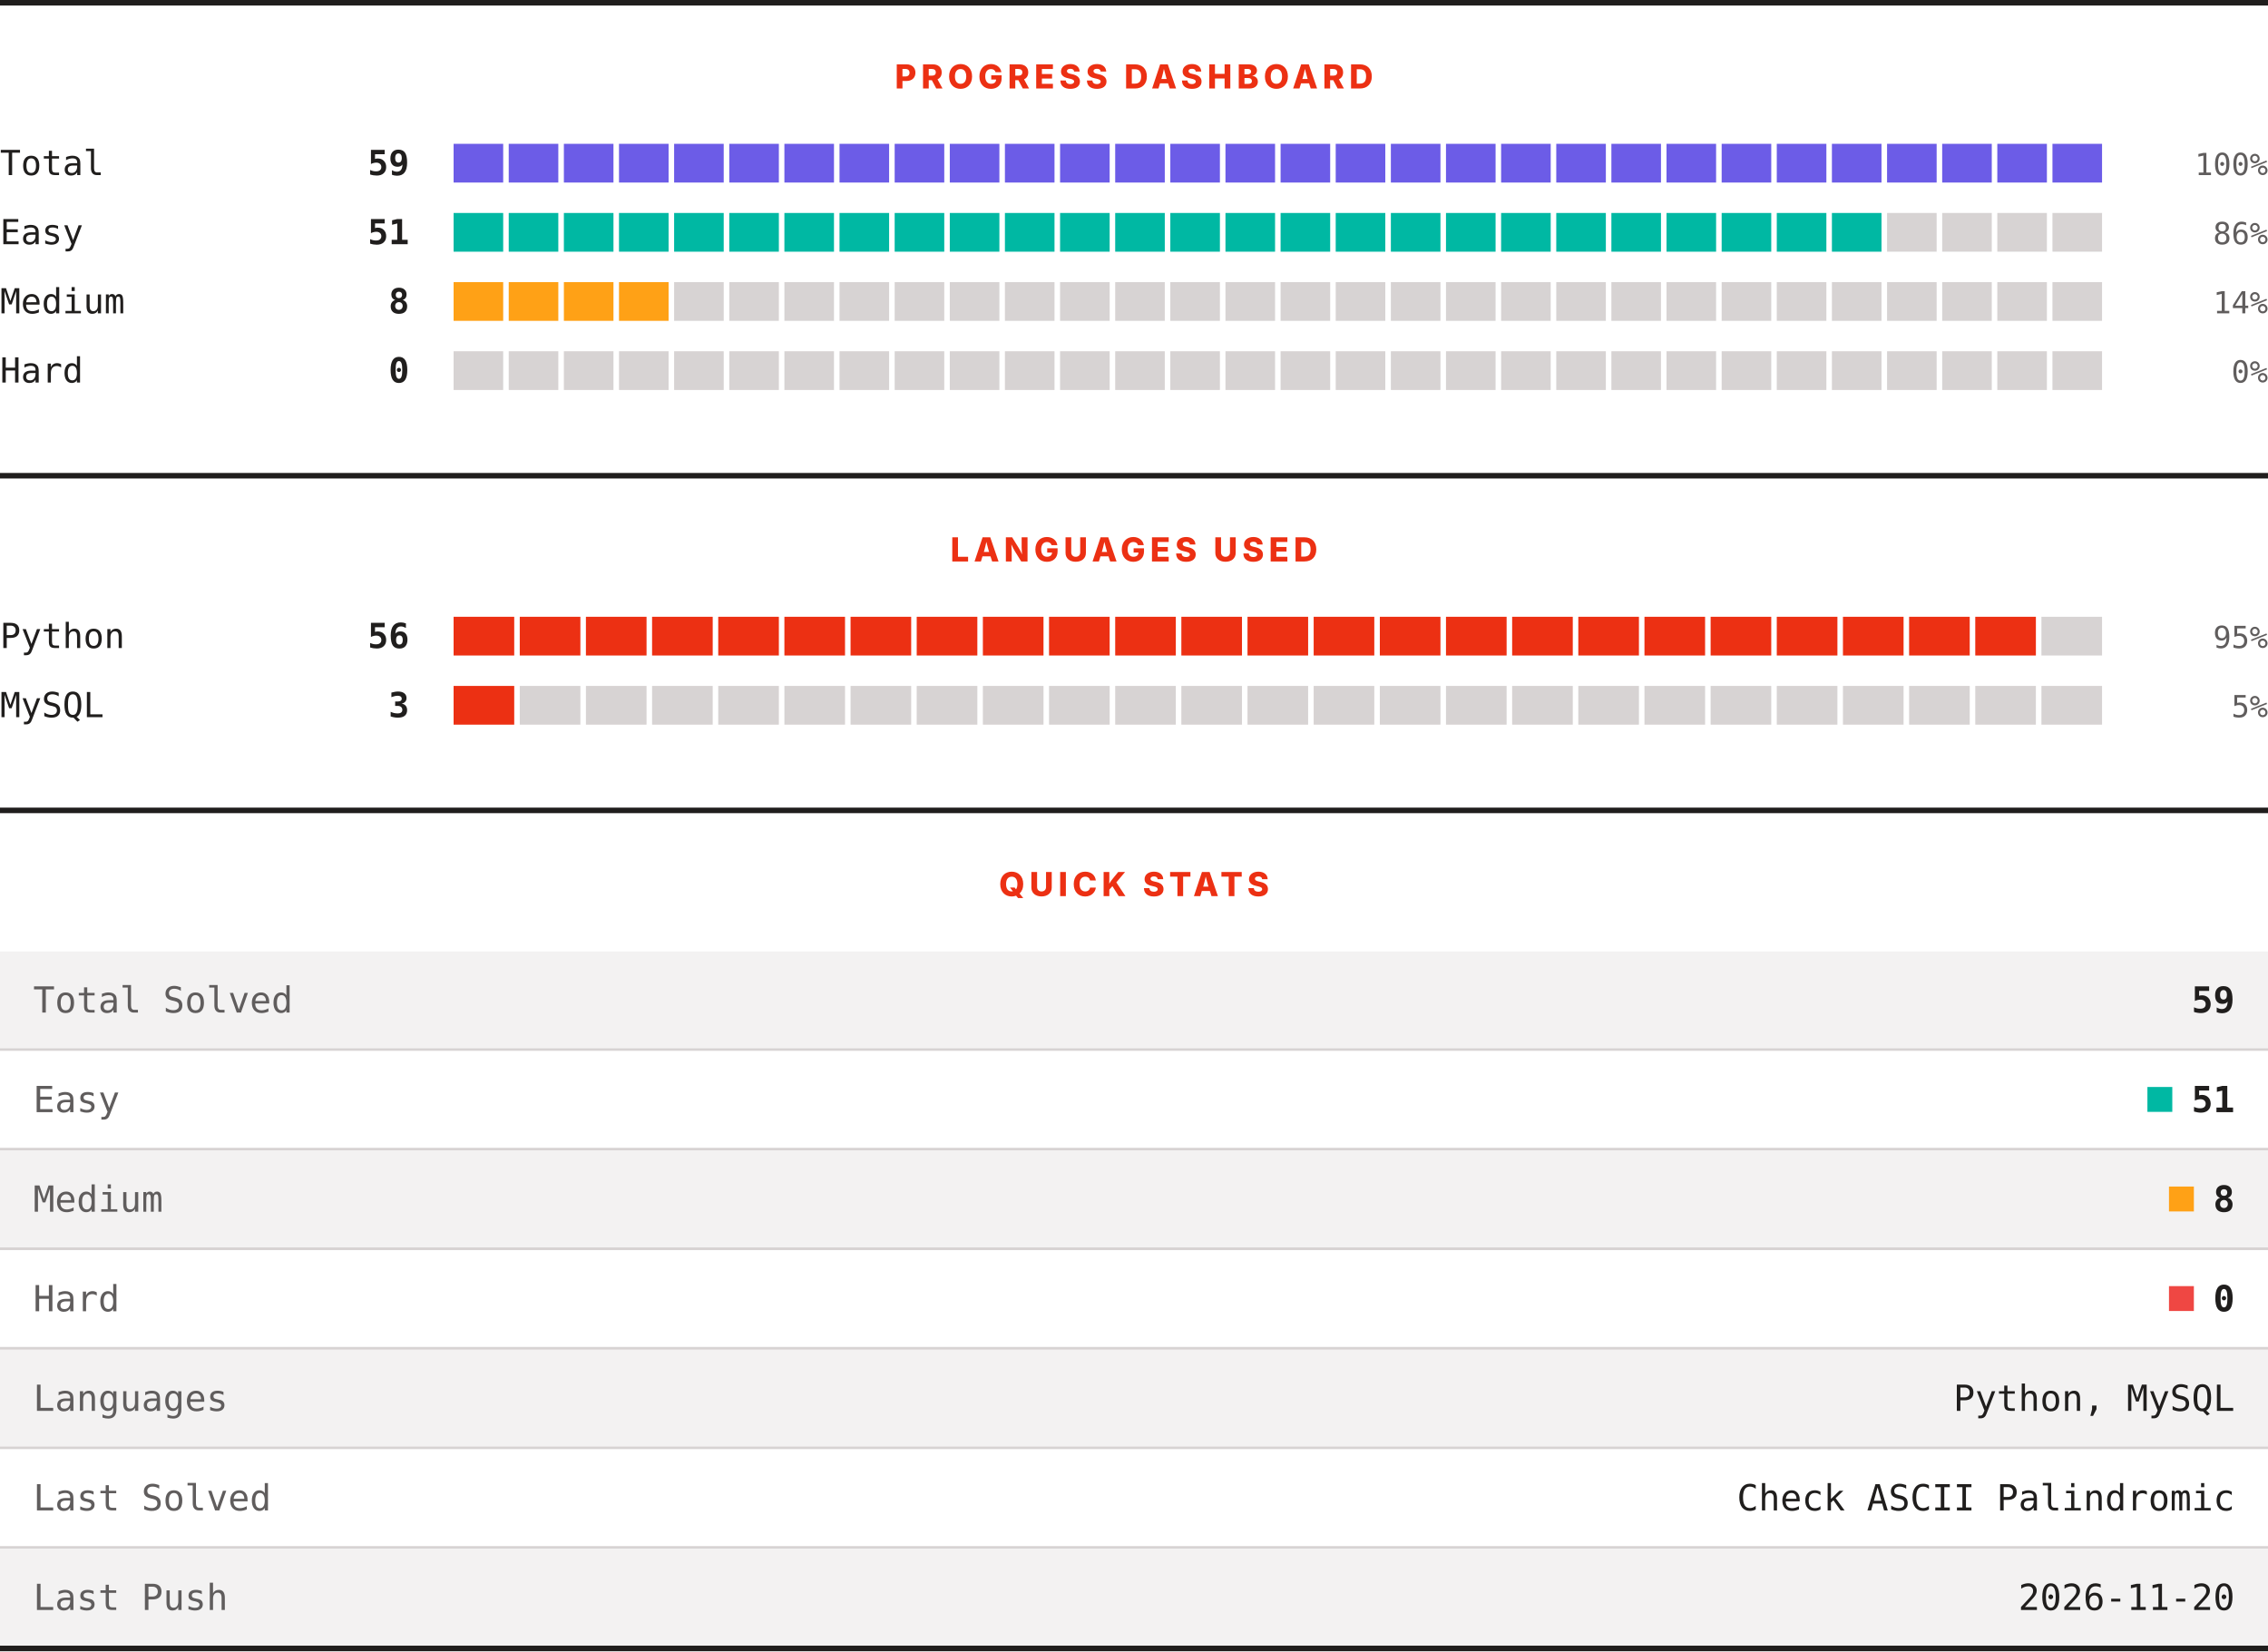
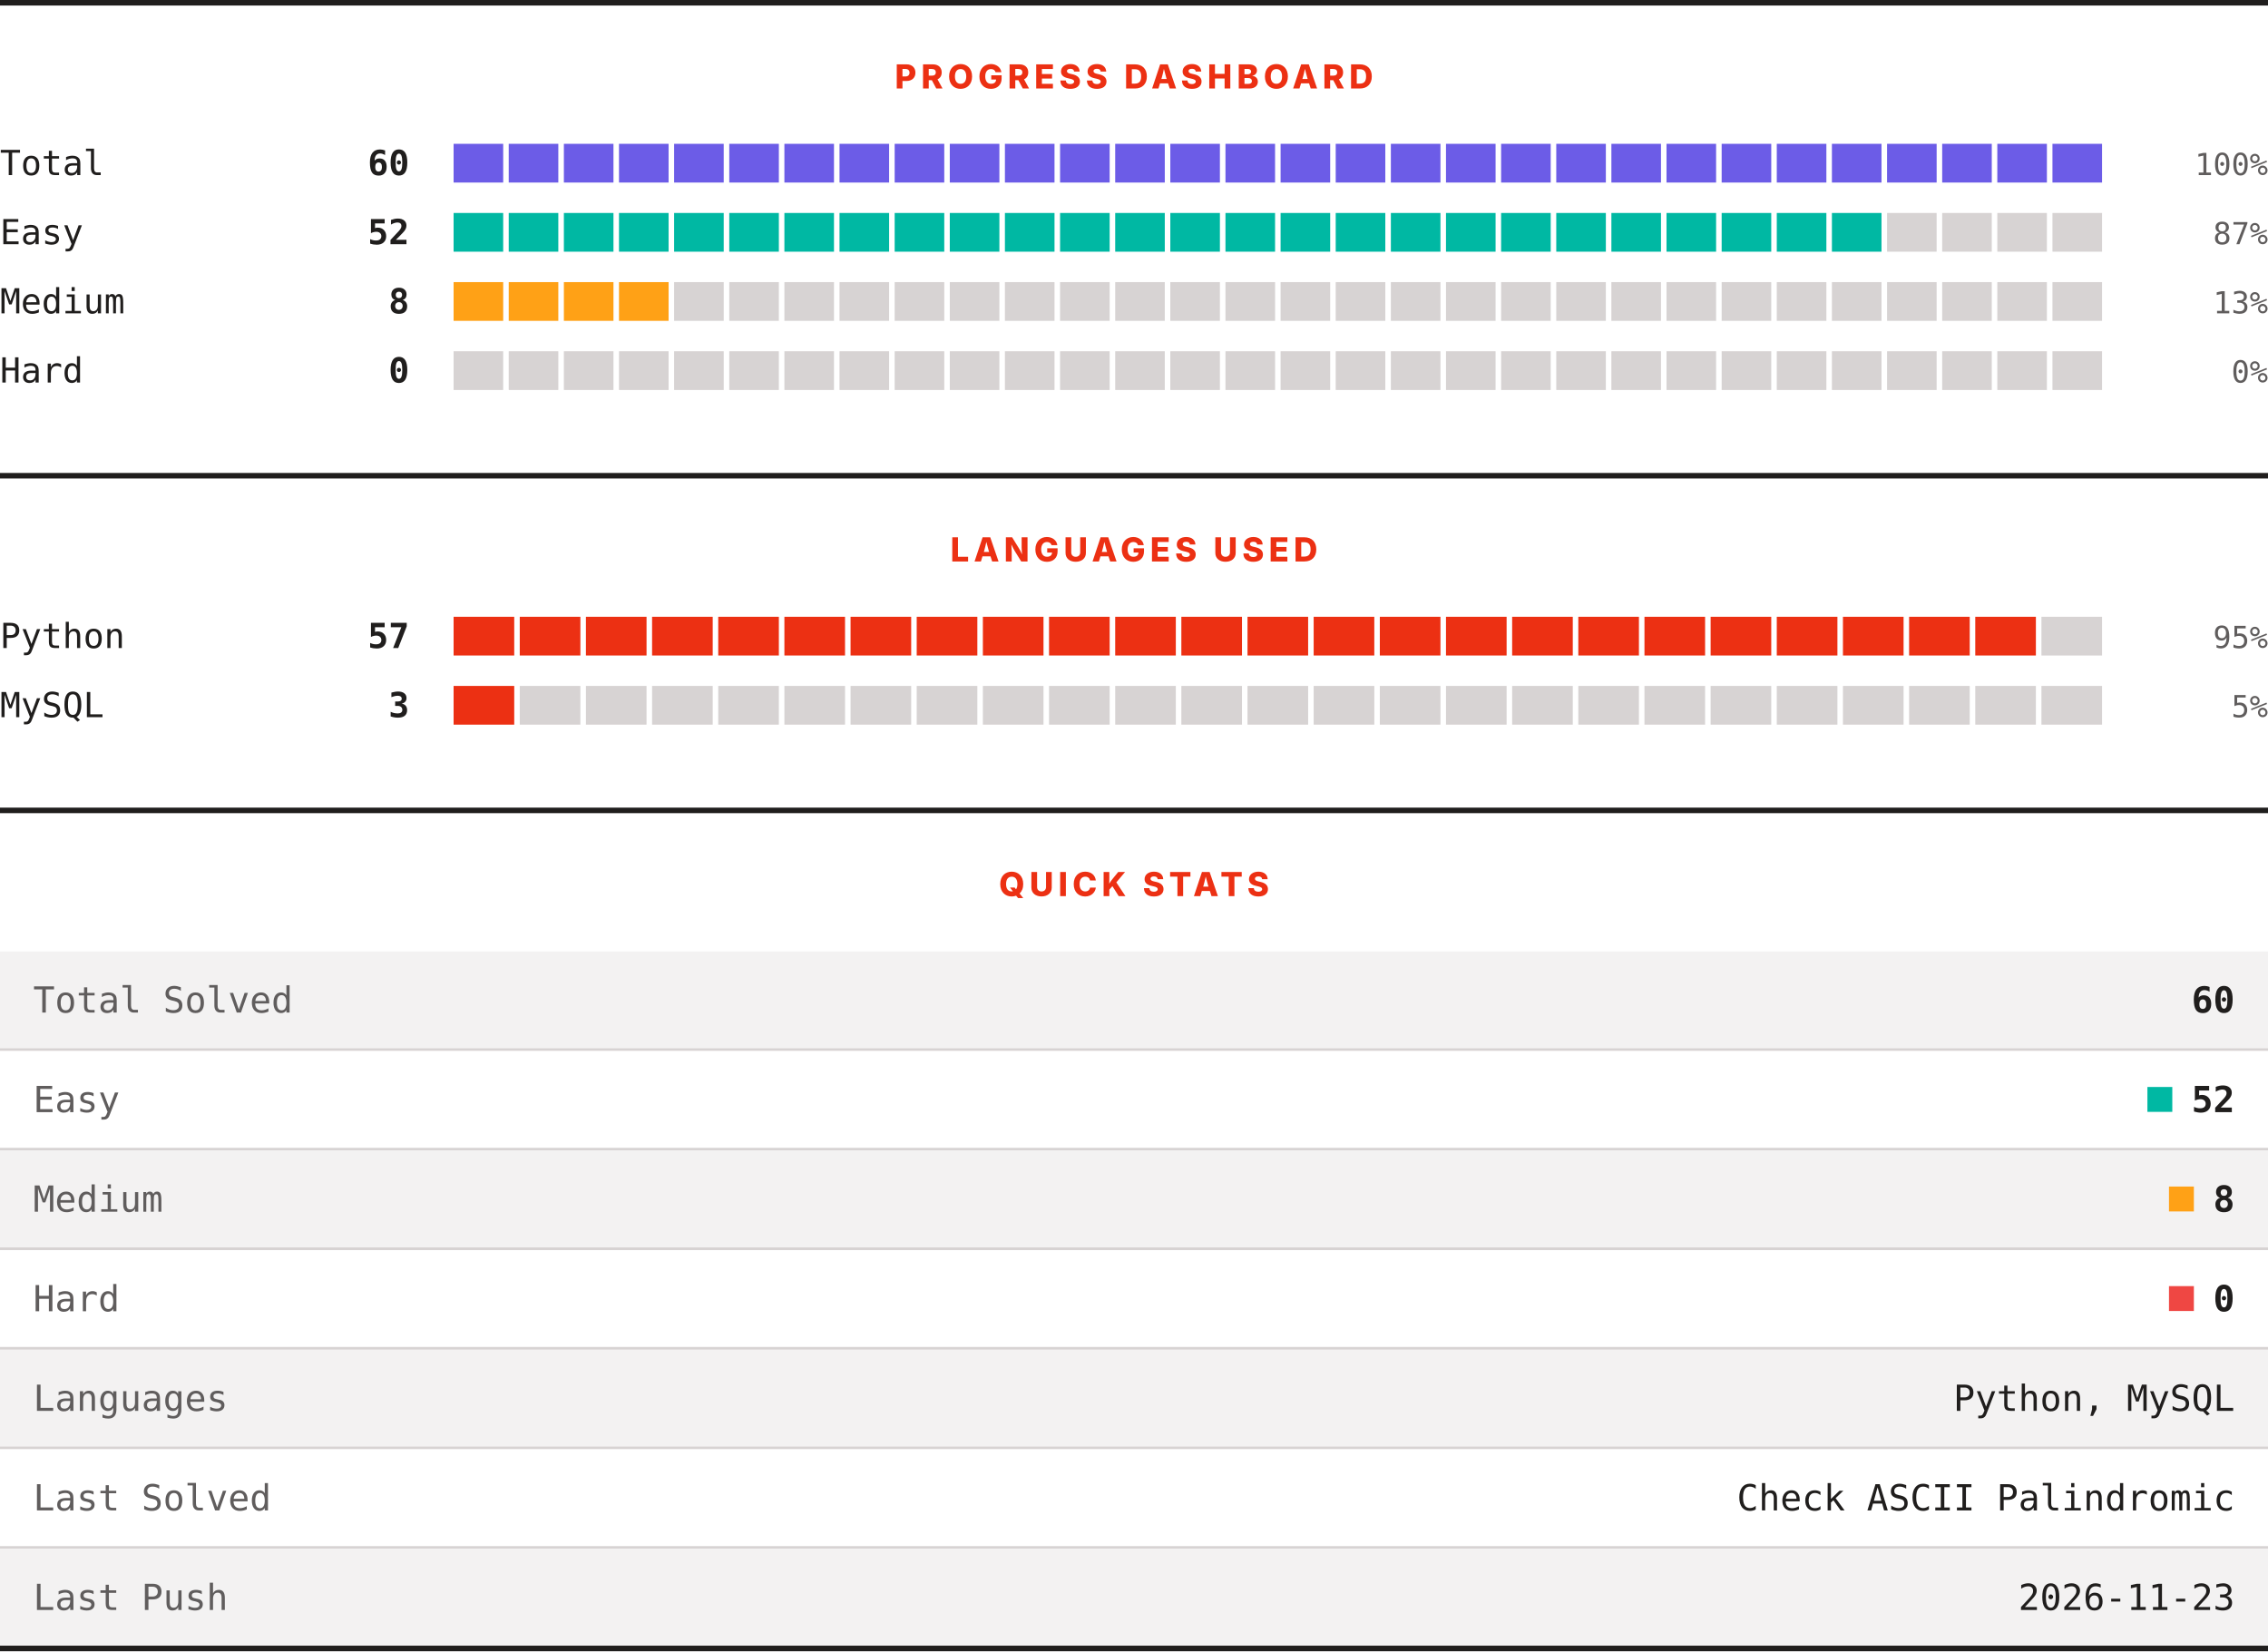
<svg xmlns="http://www.w3.org/2000/svg" width="820" height="597" viewBox="0 0 820 597" role="img" aria-label="LeetCode progress, languages and quick stats">
  <rect width="820" height="597" fill="#ffffff" />
  <rect x="0" y="0" width="820" height="2" fill="#201e1d" />
  <text x="410" y="32" text-anchor="middle" font-family="Archivo, system-ui, -apple-system, Segoe UI, sans-serif" font-size="12" font-weight="800" letter-spacing="1.68" fill="#ec3013">PROGRESS DASHBOARD</text>
  <text x="0" y="63.3" font-family="ui-monospace, SFMono-Regular, Menlo, Consolas, monospace" font-size="12.5" fill="#201e1d">Total</text>
-   <text x="148" y="63.3" text-anchor="end" font-family="ui-monospace, SFMono-Regular, Menlo, Consolas, monospace" font-size="12.5" font-weight="700" fill="#201e1d">59</text>
+   <text x="148" y="63.3" text-anchor="end" font-family="ui-monospace, SFMono-Regular, Menlo, Consolas, monospace" font-size="12.5" font-weight="700" fill="#201e1d">60</text>
  <rect x="164.00" y="52" width="17.93" height="14" fill="#6c5ce7" />
  <rect x="183.93" y="52" width="17.93" height="14" fill="#6c5ce7" />
  <rect x="203.87" y="52" width="17.93" height="14" fill="#6c5ce7" />
  <rect x="223.80" y="52" width="17.93" height="14" fill="#6c5ce7" />
  <rect x="243.73" y="52" width="17.93" height="14" fill="#6c5ce7" />
  <rect x="263.67" y="52" width="17.93" height="14" fill="#6c5ce7" />
  <rect x="283.60" y="52" width="17.93" height="14" fill="#6c5ce7" />
  <rect x="303.53" y="52" width="17.93" height="14" fill="#6c5ce7" />
  <rect x="323.47" y="52" width="17.93" height="14" fill="#6c5ce7" />
  <rect x="343.40" y="52" width="17.93" height="14" fill="#6c5ce7" />
  <rect x="363.33" y="52" width="17.93" height="14" fill="#6c5ce7" />
  <rect x="383.27" y="52" width="17.93" height="14" fill="#6c5ce7" />
  <rect x="403.20" y="52" width="17.93" height="14" fill="#6c5ce7" />
  <rect x="423.13" y="52" width="17.93" height="14" fill="#6c5ce7" />
  <rect x="443.07" y="52" width="17.93" height="14" fill="#6c5ce7" />
  <rect x="463.00" y="52" width="17.93" height="14" fill="#6c5ce7" />
  <rect x="482.93" y="52" width="17.93" height="14" fill="#6c5ce7" />
  <rect x="502.87" y="52" width="17.93" height="14" fill="#6c5ce7" />
  <rect x="522.80" y="52" width="17.93" height="14" fill="#6c5ce7" />
  <rect x="542.73" y="52" width="17.93" height="14" fill="#6c5ce7" />
  <rect x="562.67" y="52" width="17.93" height="14" fill="#6c5ce7" />
  <rect x="582.60" y="52" width="17.93" height="14" fill="#6c5ce7" />
  <rect x="602.53" y="52" width="17.93" height="14" fill="#6c5ce7" />
  <rect x="622.47" y="52" width="17.93" height="14" fill="#6c5ce7" />
  <rect x="642.40" y="52" width="17.93" height="14" fill="#6c5ce7" />
  <rect x="662.33" y="52" width="17.93" height="14" fill="#6c5ce7" />
  <rect x="682.27" y="52" width="17.93" height="14" fill="#6c5ce7" />
  <rect x="702.20" y="52" width="17.93" height="14" fill="#6c5ce7" />
  <rect x="722.13" y="52" width="17.93" height="14" fill="#6c5ce7" />
  <rect x="742.07" y="52" width="17.93" height="14" fill="#6c5ce7" />
  <text x="820" y="63.3" text-anchor="end" font-family="ui-monospace, SFMono-Regular, Menlo, Consolas, monospace" font-size="11" fill="#605d5d">100%</text>
  <text x="0" y="88.3" font-family="ui-monospace, SFMono-Regular, Menlo, Consolas, monospace" font-size="12.5" fill="#201e1d">Easy</text>
-   <text x="148" y="88.3" text-anchor="end" font-family="ui-monospace, SFMono-Regular, Menlo, Consolas, monospace" font-size="12.5" font-weight="700" fill="#201e1d">51</text>
+   <text x="148" y="88.3" text-anchor="end" font-family="ui-monospace, SFMono-Regular, Menlo, Consolas, monospace" font-size="12.5" font-weight="700" fill="#201e1d">52</text>
  <rect x="164.00" y="77" width="17.93" height="14" fill="#00b8a3" />
  <rect x="183.93" y="77" width="17.93" height="14" fill="#00b8a3" />
  <rect x="203.87" y="77" width="17.93" height="14" fill="#00b8a3" />
  <rect x="223.80" y="77" width="17.93" height="14" fill="#00b8a3" />
  <rect x="243.73" y="77" width="17.93" height="14" fill="#00b8a3" />
  <rect x="263.67" y="77" width="17.93" height="14" fill="#00b8a3" />
  <rect x="283.60" y="77" width="17.93" height="14" fill="#00b8a3" />
  <rect x="303.53" y="77" width="17.93" height="14" fill="#00b8a3" />
  <rect x="323.47" y="77" width="17.93" height="14" fill="#00b8a3" />
  <rect x="343.40" y="77" width="17.93" height="14" fill="#00b8a3" />
  <rect x="363.33" y="77" width="17.93" height="14" fill="#00b8a3" />
  <rect x="383.27" y="77" width="17.93" height="14" fill="#00b8a3" />
  <rect x="403.20" y="77" width="17.93" height="14" fill="#00b8a3" />
  <rect x="423.13" y="77" width="17.93" height="14" fill="#00b8a3" />
  <rect x="443.07" y="77" width="17.93" height="14" fill="#00b8a3" />
  <rect x="463.00" y="77" width="17.93" height="14" fill="#00b8a3" />
  <rect x="482.93" y="77" width="17.93" height="14" fill="#00b8a3" />
  <rect x="502.87" y="77" width="17.93" height="14" fill="#00b8a3" />
  <rect x="522.80" y="77" width="17.93" height="14" fill="#00b8a3" />
  <rect x="542.73" y="77" width="17.93" height="14" fill="#00b8a3" />
  <rect x="562.67" y="77" width="17.93" height="14" fill="#00b8a3" />
  <rect x="582.60" y="77" width="17.93" height="14" fill="#00b8a3" />
  <rect x="602.53" y="77" width="17.93" height="14" fill="#00b8a3" />
  <rect x="622.47" y="77" width="17.93" height="14" fill="#00b8a3" />
  <rect x="642.40" y="77" width="17.93" height="14" fill="#00b8a3" />
  <rect x="662.33" y="77" width="17.93" height="14" fill="#00b8a3" />
  <rect x="682.27" y="77" width="17.93" height="14" fill="#d7d3d3" />
  <rect x="702.20" y="77" width="17.93" height="14" fill="#d7d3d3" />
  <rect x="722.13" y="77" width="17.93" height="14" fill="#d7d3d3" />
  <rect x="742.07" y="77" width="17.93" height="14" fill="#d7d3d3" />
-   <text x="820" y="88.3" text-anchor="end" font-family="ui-monospace, SFMono-Regular, Menlo, Consolas, monospace" font-size="11" fill="#605d5d">86%</text>
+   <text x="820" y="88.3" text-anchor="end" font-family="ui-monospace, SFMono-Regular, Menlo, Consolas, monospace" font-size="11" fill="#605d5d">87%</text>
  <text x="0" y="113.3" font-family="ui-monospace, SFMono-Regular, Menlo, Consolas, monospace" font-size="12.5" fill="#201e1d">Medium</text>
  <text x="148" y="113.3" text-anchor="end" font-family="ui-monospace, SFMono-Regular, Menlo, Consolas, monospace" font-size="12.5" font-weight="700" fill="#201e1d">8</text>
  <rect x="164.00" y="102" width="17.93" height="14" fill="#ffa116" />
  <rect x="183.93" y="102" width="17.93" height="14" fill="#ffa116" />
  <rect x="203.87" y="102" width="17.93" height="14" fill="#ffa116" />
  <rect x="223.80" y="102" width="17.93" height="14" fill="#ffa116" />
  <rect x="243.73" y="102" width="17.93" height="14" fill="#d7d3d3" />
  <rect x="263.67" y="102" width="17.93" height="14" fill="#d7d3d3" />
  <rect x="283.60" y="102" width="17.93" height="14" fill="#d7d3d3" />
  <rect x="303.53" y="102" width="17.93" height="14" fill="#d7d3d3" />
  <rect x="323.47" y="102" width="17.93" height="14" fill="#d7d3d3" />
  <rect x="343.40" y="102" width="17.93" height="14" fill="#d7d3d3" />
  <rect x="363.33" y="102" width="17.93" height="14" fill="#d7d3d3" />
  <rect x="383.27" y="102" width="17.93" height="14" fill="#d7d3d3" />
  <rect x="403.20" y="102" width="17.93" height="14" fill="#d7d3d3" />
  <rect x="423.13" y="102" width="17.93" height="14" fill="#d7d3d3" />
  <rect x="443.07" y="102" width="17.93" height="14" fill="#d7d3d3" />
  <rect x="463.00" y="102" width="17.93" height="14" fill="#d7d3d3" />
  <rect x="482.93" y="102" width="17.93" height="14" fill="#d7d3d3" />
  <rect x="502.87" y="102" width="17.93" height="14" fill="#d7d3d3" />
  <rect x="522.80" y="102" width="17.93" height="14" fill="#d7d3d3" />
  <rect x="542.73" y="102" width="17.93" height="14" fill="#d7d3d3" />
  <rect x="562.67" y="102" width="17.93" height="14" fill="#d7d3d3" />
  <rect x="582.60" y="102" width="17.93" height="14" fill="#d7d3d3" />
  <rect x="602.53" y="102" width="17.93" height="14" fill="#d7d3d3" />
  <rect x="622.47" y="102" width="17.93" height="14" fill="#d7d3d3" />
  <rect x="642.40" y="102" width="17.93" height="14" fill="#d7d3d3" />
  <rect x="662.33" y="102" width="17.93" height="14" fill="#d7d3d3" />
  <rect x="682.27" y="102" width="17.93" height="14" fill="#d7d3d3" />
  <rect x="702.20" y="102" width="17.93" height="14" fill="#d7d3d3" />
  <rect x="722.13" y="102" width="17.93" height="14" fill="#d7d3d3" />
  <rect x="742.07" y="102" width="17.93" height="14" fill="#d7d3d3" />
-   <text x="820" y="113.3" text-anchor="end" font-family="ui-monospace, SFMono-Regular, Menlo, Consolas, monospace" font-size="11" fill="#605d5d">14%</text>
+   <text x="820" y="113.3" text-anchor="end" font-family="ui-monospace, SFMono-Regular, Menlo, Consolas, monospace" font-size="11" fill="#605d5d">13%</text>
  <text x="0" y="138.3" font-family="ui-monospace, SFMono-Regular, Menlo, Consolas, monospace" font-size="12.5" fill="#201e1d">Hard</text>
  <text x="148" y="138.3" text-anchor="end" font-family="ui-monospace, SFMono-Regular, Menlo, Consolas, monospace" font-size="12.5" font-weight="700" fill="#201e1d">0</text>
  <rect x="164.00" y="127" width="17.93" height="14" fill="#d7d3d3" />
  <rect x="183.93" y="127" width="17.93" height="14" fill="#d7d3d3" />
  <rect x="203.87" y="127" width="17.93" height="14" fill="#d7d3d3" />
  <rect x="223.80" y="127" width="17.93" height="14" fill="#d7d3d3" />
  <rect x="243.73" y="127" width="17.93" height="14" fill="#d7d3d3" />
  <rect x="263.67" y="127" width="17.93" height="14" fill="#d7d3d3" />
  <rect x="283.60" y="127" width="17.93" height="14" fill="#d7d3d3" />
  <rect x="303.53" y="127" width="17.93" height="14" fill="#d7d3d3" />
  <rect x="323.47" y="127" width="17.93" height="14" fill="#d7d3d3" />
  <rect x="343.40" y="127" width="17.93" height="14" fill="#d7d3d3" />
  <rect x="363.33" y="127" width="17.93" height="14" fill="#d7d3d3" />
  <rect x="383.27" y="127" width="17.93" height="14" fill="#d7d3d3" />
  <rect x="403.20" y="127" width="17.93" height="14" fill="#d7d3d3" />
  <rect x="423.13" y="127" width="17.93" height="14" fill="#d7d3d3" />
  <rect x="443.07" y="127" width="17.93" height="14" fill="#d7d3d3" />
  <rect x="463.00" y="127" width="17.93" height="14" fill="#d7d3d3" />
  <rect x="482.93" y="127" width="17.93" height="14" fill="#d7d3d3" />
  <rect x="502.87" y="127" width="17.93" height="14" fill="#d7d3d3" />
  <rect x="522.80" y="127" width="17.93" height="14" fill="#d7d3d3" />
  <rect x="542.73" y="127" width="17.93" height="14" fill="#d7d3d3" />
  <rect x="562.67" y="127" width="17.93" height="14" fill="#d7d3d3" />
  <rect x="582.60" y="127" width="17.93" height="14" fill="#d7d3d3" />
  <rect x="602.53" y="127" width="17.93" height="14" fill="#d7d3d3" />
  <rect x="622.47" y="127" width="17.93" height="14" fill="#d7d3d3" />
  <rect x="642.40" y="127" width="17.93" height="14" fill="#d7d3d3" />
  <rect x="662.33" y="127" width="17.93" height="14" fill="#d7d3d3" />
  <rect x="682.27" y="127" width="17.93" height="14" fill="#d7d3d3" />
  <rect x="702.20" y="127" width="17.93" height="14" fill="#d7d3d3" />
  <rect x="722.13" y="127" width="17.93" height="14" fill="#d7d3d3" />
  <rect x="742.07" y="127" width="17.93" height="14" fill="#d7d3d3" />
  <text x="820" y="138.3" text-anchor="end" font-family="ui-monospace, SFMono-Regular, Menlo, Consolas, monospace" font-size="11" fill="#605d5d">0%</text>
  <rect x="0" y="171" width="820" height="2" fill="#201e1d" />
  <text x="410" y="203" text-anchor="middle" font-family="Archivo, system-ui, -apple-system, Segoe UI, sans-serif" font-size="12" font-weight="800" letter-spacing="1.68" fill="#ec3013">LANGUAGES USED</text>
  <text x="0" y="234.3" font-family="ui-monospace, SFMono-Regular, Menlo, Consolas, monospace" font-size="12.5" fill="#201e1d">Python</text>
-   <text x="148" y="234.3" text-anchor="end" font-family="ui-monospace, SFMono-Regular, Menlo, Consolas, monospace" font-size="12.5" font-weight="700" fill="#201e1d">56</text>
+   <text x="148" y="234.3" text-anchor="end" font-family="ui-monospace, SFMono-Regular, Menlo, Consolas, monospace" font-size="12.5" font-weight="700" fill="#201e1d">57</text>
  <rect x="164.00" y="223" width="21.92" height="14" fill="#ec3013" />
  <rect x="187.92" y="223" width="21.92" height="14" fill="#ec3013" />
  <rect x="211.84" y="223" width="21.92" height="14" fill="#ec3013" />
  <rect x="235.76" y="223" width="21.92" height="14" fill="#ec3013" />
  <rect x="259.68" y="223" width="21.92" height="14" fill="#ec3013" />
  <rect x="283.60" y="223" width="21.92" height="14" fill="#ec3013" />
  <rect x="307.52" y="223" width="21.92" height="14" fill="#ec3013" />
  <rect x="331.44" y="223" width="21.92" height="14" fill="#ec3013" />
  <rect x="355.36" y="223" width="21.92" height="14" fill="#ec3013" />
  <rect x="379.28" y="223" width="21.92" height="14" fill="#ec3013" />
  <rect x="403.20" y="223" width="21.92" height="14" fill="#ec3013" />
  <rect x="427.12" y="223" width="21.92" height="14" fill="#ec3013" />
  <rect x="451.04" y="223" width="21.92" height="14" fill="#ec3013" />
  <rect x="474.96" y="223" width="21.92" height="14" fill="#ec3013" />
  <rect x="498.88" y="223" width="21.92" height="14" fill="#ec3013" />
  <rect x="522.80" y="223" width="21.92" height="14" fill="#ec3013" />
  <rect x="546.72" y="223" width="21.92" height="14" fill="#ec3013" />
  <rect x="570.64" y="223" width="21.92" height="14" fill="#ec3013" />
  <rect x="594.56" y="223" width="21.92" height="14" fill="#ec3013" />
  <rect x="618.48" y="223" width="21.92" height="14" fill="#ec3013" />
  <rect x="642.40" y="223" width="21.92" height="14" fill="#ec3013" />
  <rect x="666.32" y="223" width="21.92" height="14" fill="#ec3013" />
  <rect x="690.24" y="223" width="21.92" height="14" fill="#ec3013" />
  <rect x="714.16" y="223" width="21.92" height="14" fill="#ec3013" />
  <rect x="738.08" y="223" width="21.92" height="14" fill="#d7d3d3" />
  <text x="820" y="234.3" text-anchor="end" font-family="ui-monospace, SFMono-Regular, Menlo, Consolas, monospace" font-size="11" fill="#605d5d">95%</text>
  <text x="0" y="259.3" font-family="ui-monospace, SFMono-Regular, Menlo, Consolas, monospace" font-size="12.5" fill="#201e1d">MySQL</text>
  <text x="148" y="259.3" text-anchor="end" font-family="ui-monospace, SFMono-Regular, Menlo, Consolas, monospace" font-size="12.5" font-weight="700" fill="#201e1d">3</text>
  <rect x="164.00" y="248" width="21.92" height="14" fill="#ec3013" />
  <rect x="187.92" y="248" width="21.92" height="14" fill="#d7d3d3" />
  <rect x="211.84" y="248" width="21.92" height="14" fill="#d7d3d3" />
  <rect x="235.76" y="248" width="21.92" height="14" fill="#d7d3d3" />
  <rect x="259.68" y="248" width="21.92" height="14" fill="#d7d3d3" />
  <rect x="283.60" y="248" width="21.92" height="14" fill="#d7d3d3" />
  <rect x="307.52" y="248" width="21.92" height="14" fill="#d7d3d3" />
  <rect x="331.44" y="248" width="21.92" height="14" fill="#d7d3d3" />
  <rect x="355.36" y="248" width="21.92" height="14" fill="#d7d3d3" />
  <rect x="379.28" y="248" width="21.92" height="14" fill="#d7d3d3" />
  <rect x="403.20" y="248" width="21.92" height="14" fill="#d7d3d3" />
  <rect x="427.12" y="248" width="21.92" height="14" fill="#d7d3d3" />
  <rect x="451.04" y="248" width="21.92" height="14" fill="#d7d3d3" />
  <rect x="474.96" y="248" width="21.92" height="14" fill="#d7d3d3" />
  <rect x="498.88" y="248" width="21.92" height="14" fill="#d7d3d3" />
  <rect x="522.80" y="248" width="21.92" height="14" fill="#d7d3d3" />
  <rect x="546.72" y="248" width="21.92" height="14" fill="#d7d3d3" />
  <rect x="570.64" y="248" width="21.92" height="14" fill="#d7d3d3" />
  <rect x="594.56" y="248" width="21.92" height="14" fill="#d7d3d3" />
  <rect x="618.48" y="248" width="21.92" height="14" fill="#d7d3d3" />
  <rect x="642.40" y="248" width="21.92" height="14" fill="#d7d3d3" />
  <rect x="666.32" y="248" width="21.92" height="14" fill="#d7d3d3" />
  <rect x="690.24" y="248" width="21.92" height="14" fill="#d7d3d3" />
  <rect x="714.16" y="248" width="21.92" height="14" fill="#d7d3d3" />
  <rect x="738.08" y="248" width="21.92" height="14" fill="#d7d3d3" />
  <text x="820" y="259.3" text-anchor="end" font-family="ui-monospace, SFMono-Regular, Menlo, Consolas, monospace" font-size="11" fill="#605d5d">5%</text>
  <rect x="0" y="292" width="820" height="2" fill="#201e1d" />
  <text x="410" y="324" text-anchor="middle" font-family="Archivo, system-ui, -apple-system, Segoe UI, sans-serif" font-size="12" font-weight="800" letter-spacing="1.68" fill="#ec3013">QUICK STATS</text>
  <rect x="0" y="344" width="820" height="35" fill="#f3f2f2" />
  <text x="12" y="366.1" font-family="ui-monospace, SFMono-Regular, Menlo, Consolas, monospace" font-size="13" fill="#605d5d">Total Solved</text>
-   <text x="808" y="366.1" text-anchor="end" font-family="ui-monospace, SFMono-Regular, Menlo, Consolas, monospace" font-size="13" font-weight="700" fill="#201e1d">59</text>
+   <text x="808" y="366.1" text-anchor="end" font-family="ui-monospace, SFMono-Regular, Menlo, Consolas, monospace" font-size="13" font-weight="700" fill="#201e1d">60</text>
  <rect x="0" y="379" width="820" height="1" fill="#d7d3d3" />
  <rect x="0" y="380" width="820" height="35" fill="#ffffff" />
  <text x="12" y="402.1" font-family="ui-monospace, SFMono-Regular, Menlo, Consolas, monospace" font-size="13" fill="#605d5d">Easy</text>
  <rect x="776.4" y="393" width="9" height="9" fill="#00b8a3" />
-   <text x="808" y="402.1" text-anchor="end" font-family="ui-monospace, SFMono-Regular, Menlo, Consolas, monospace" font-size="13" font-weight="700" fill="#201e1d">51</text>
+   <text x="808" y="402.1" text-anchor="end" font-family="ui-monospace, SFMono-Regular, Menlo, Consolas, monospace" font-size="13" font-weight="700" fill="#201e1d">52</text>
  <rect x="0" y="415" width="820" height="1" fill="#d7d3d3" />
  <rect x="0" y="416" width="820" height="35" fill="#f3f2f2" />
  <text x="12" y="438.1" font-family="ui-monospace, SFMono-Regular, Menlo, Consolas, monospace" font-size="13" fill="#605d5d">Medium</text>
  <rect x="784.2" y="429" width="9" height="9" fill="#ffa116" />
  <text x="808" y="438.1" text-anchor="end" font-family="ui-monospace, SFMono-Regular, Menlo, Consolas, monospace" font-size="13" font-weight="700" fill="#201e1d">8</text>
  <rect x="0" y="451" width="820" height="1" fill="#d7d3d3" />
  <rect x="0" y="452" width="820" height="35" fill="#ffffff" />
  <text x="12" y="474.1" font-family="ui-monospace, SFMono-Regular, Menlo, Consolas, monospace" font-size="13" fill="#605d5d">Hard</text>
  <rect x="784.2" y="465" width="9" height="9" fill="#ef4743" />
  <text x="808" y="474.1" text-anchor="end" font-family="ui-monospace, SFMono-Regular, Menlo, Consolas, monospace" font-size="13" font-weight="700" fill="#201e1d">0</text>
  <rect x="0" y="487" width="820" height="1" fill="#d7d3d3" />
  <rect x="0" y="488" width="820" height="35" fill="#f3f2f2" />
  <text x="12" y="510.1" font-family="ui-monospace, SFMono-Regular, Menlo, Consolas, monospace" font-size="13" fill="#605d5d">Languages</text>
  <text x="808" y="510.1" text-anchor="end" font-family="ui-monospace, SFMono-Regular, Menlo, Consolas, monospace" font-size="13" fill="#201e1d">Python, MySQL</text>
  <rect x="0" y="523" width="820" height="1" fill="#d7d3d3" />
  <rect x="0" y="524" width="820" height="35" fill="#ffffff" />
  <text x="12" y="546.1" font-family="ui-monospace, SFMono-Regular, Menlo, Consolas, monospace" font-size="13" fill="#605d5d">Last Solved</text>
  <text x="808" y="546.1" text-anchor="end" font-family="ui-monospace, SFMono-Regular, Menlo, Consolas, monospace" font-size="13" fill="#201e1d">Check ASCII Palindromic</text>
  <rect x="0" y="559" width="820" height="1" fill="#d7d3d3" />
  <rect x="0" y="560" width="820" height="35" fill="#f3f2f2" />
  <text x="12" y="582.1" font-family="ui-monospace, SFMono-Regular, Menlo, Consolas, monospace" font-size="13" fill="#605d5d">Last Push</text>
-   <text x="808" y="582.1" text-anchor="end" font-family="ui-monospace, SFMono-Regular, Menlo, Consolas, monospace" font-size="13" fill="#201e1d">2026-11-20</text>
+   <text x="808" y="582.1" text-anchor="end" font-family="ui-monospace, SFMono-Regular, Menlo, Consolas, monospace" font-size="13" fill="#201e1d">2026-11-23</text>
  <rect x="0" y="595" width="820" height="2" fill="#201e1d" />
</svg>
